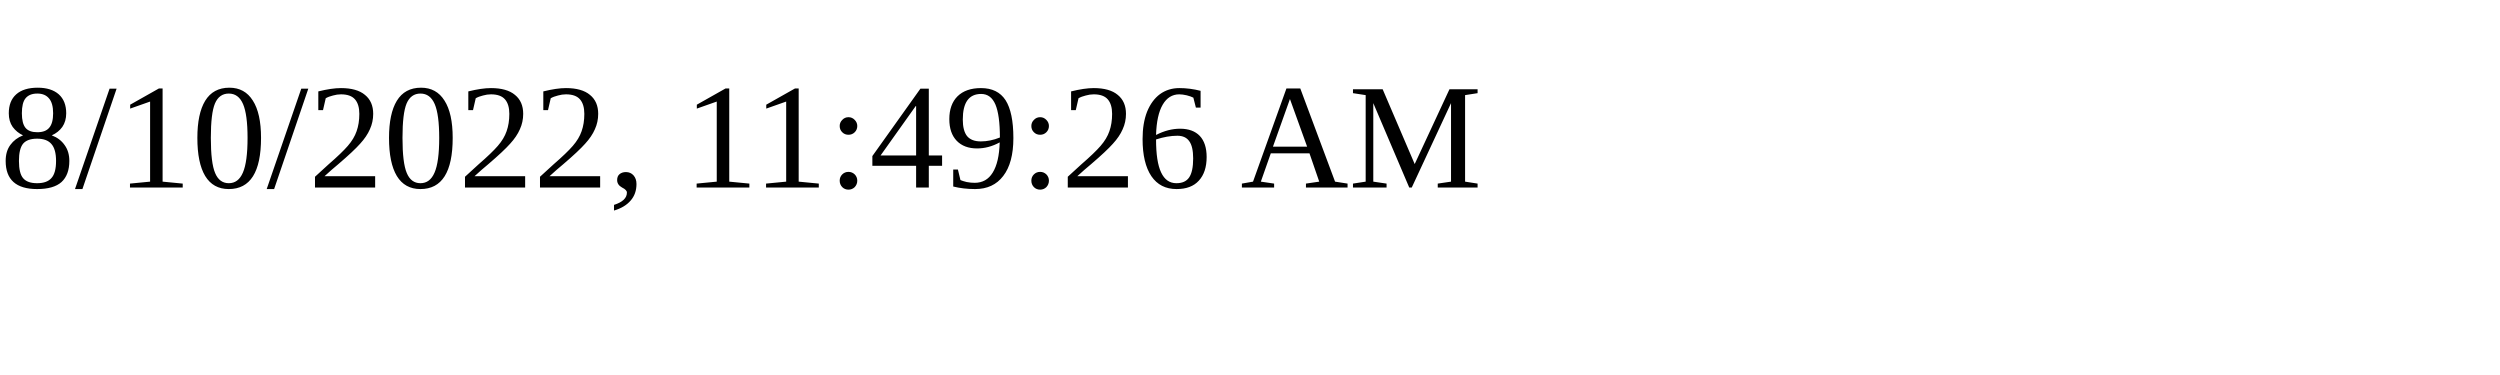
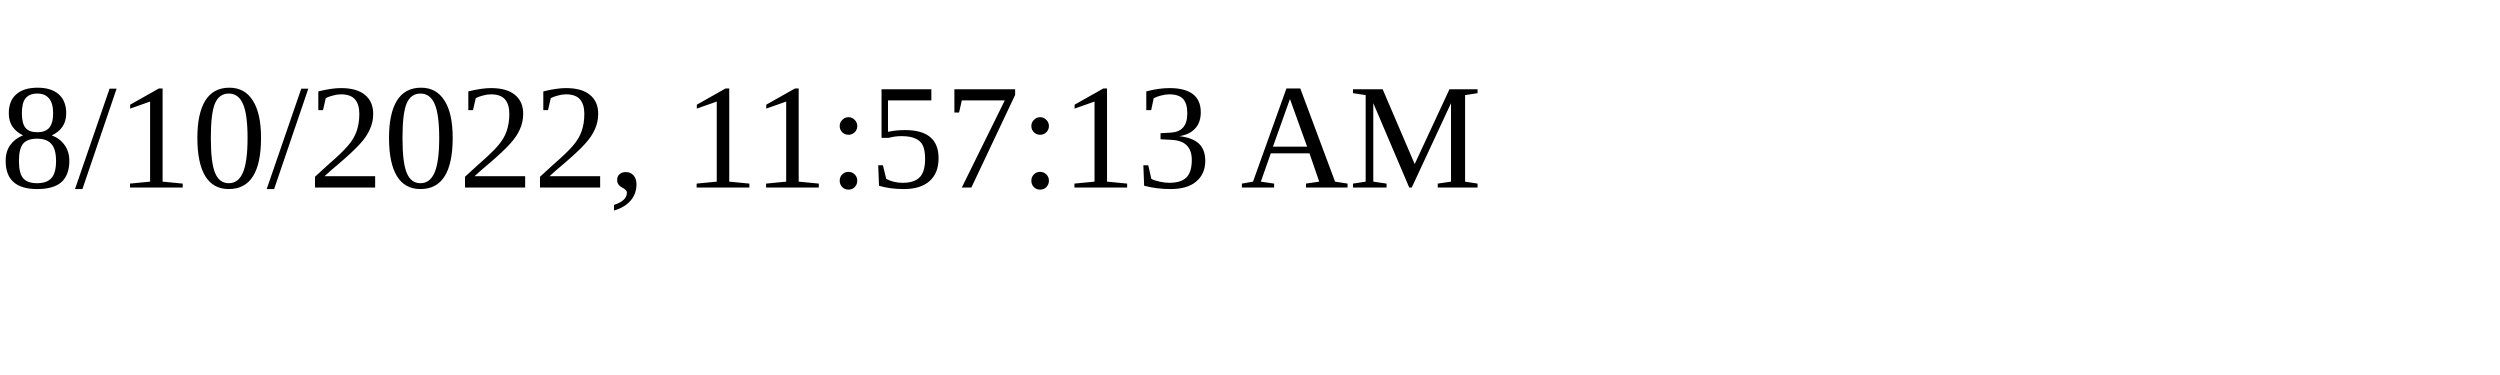
<svg xmlns="http://www.w3.org/2000/svg" height="30" width="200">
-   <text x="0" y="15">8/10/2022, 11:49:26 AM</text>
+   <text x="0" y="15">8/10/2022, 11:57:13 AM</text>
</svg>
